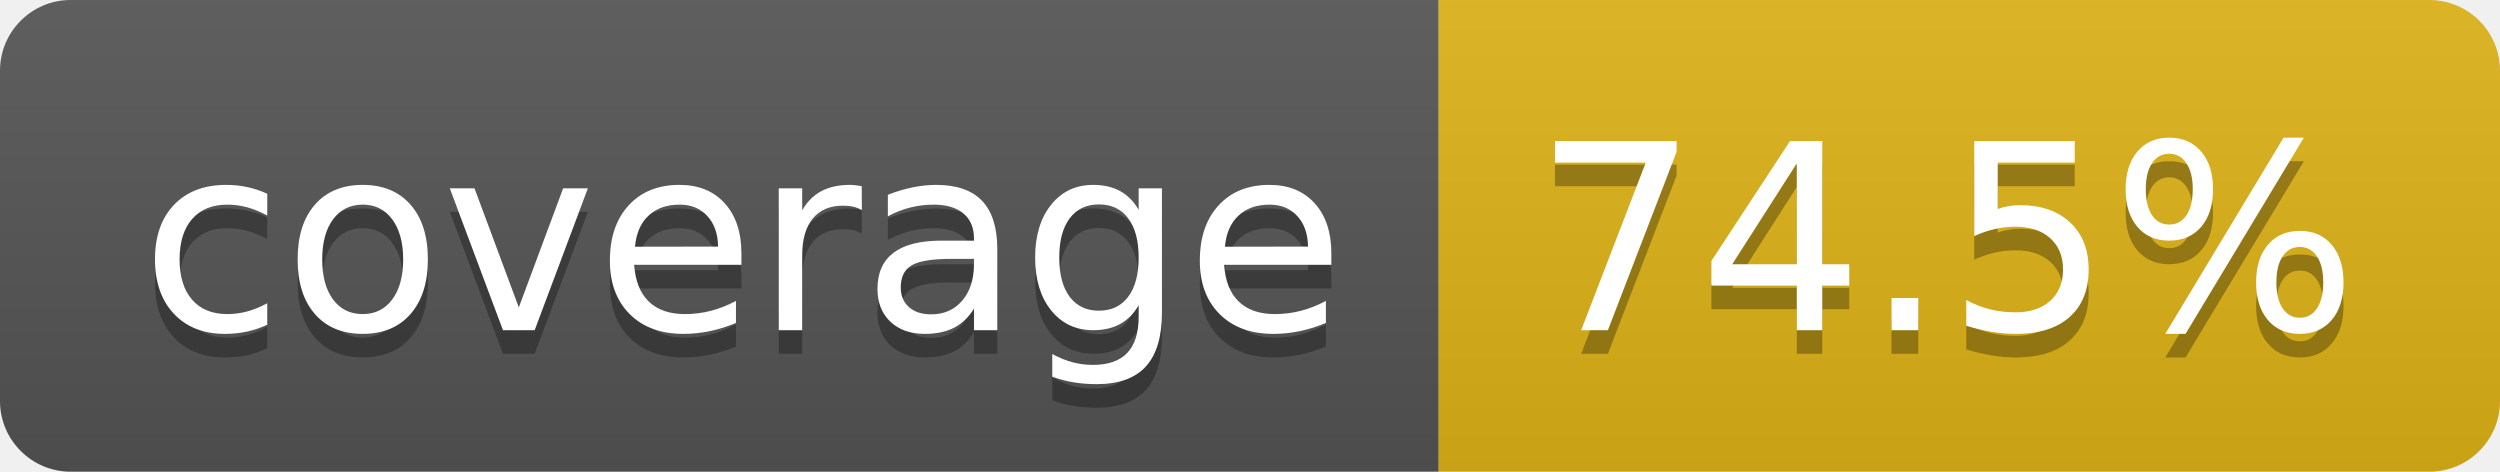
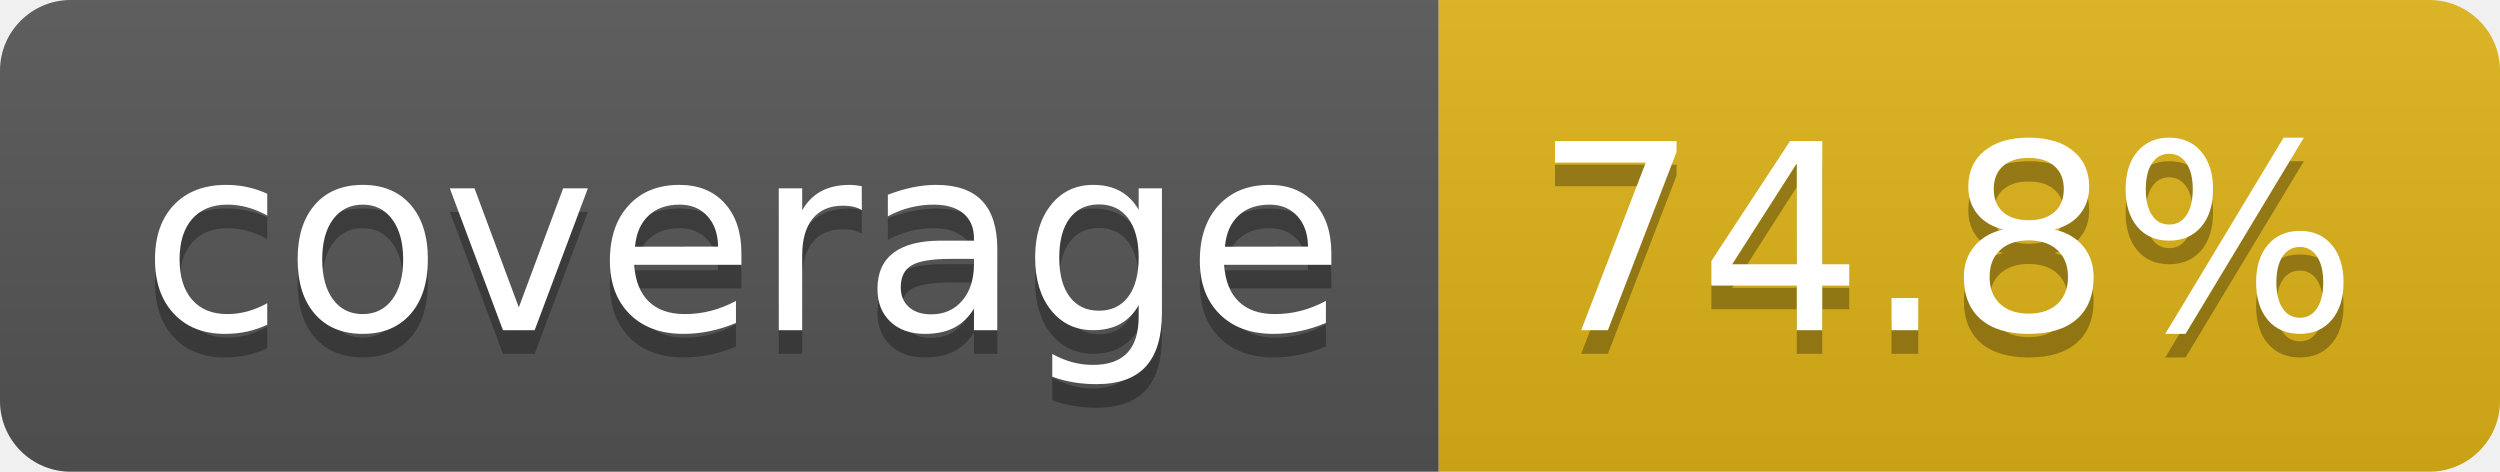
- <svg xmlns="http://www.w3.org/2000/svg" width="106" height="20" role="img" aria-label="coverage: 74.5%">
+ <svg xmlns="http://www.w3.org/2000/svg" width="106" height="20" role="img" aria-label="coverage: 74.8%">
  <linearGradient id="s" x2="0" y2="100%">
    <stop offset="0" stop-color="#bbb" stop-opacity=".1" />
    <stop offset="1" stop-opacity=".1" />
  </linearGradient>
  <clipPath id="r">
    <rect width="106" height="20" rx="3" fill="#fff" />
  </clipPath>
  <g clip-path="url(#r)">
    <rect width="61" height="20" fill="#555" />
    <rect x="61" width="45" height="20" fill="#dfb317" />
    <rect width="106" height="20" fill="url(#s)" />
  </g>
  <g fill="#fff" text-anchor="middle" font-family="Verdana,Geneva,DejaVu Sans,sans-serif" text-rendering="geometricPrecision" font-size="110">
    <text aria-hidden="true" x="315" y="150" fill="#010101" fill-opacity=".3" transform="scale(.1)" textLength="510">coverage</text>
    <text x="315" y="140" transform="scale(.1)" fill="#fff" textLength="510">coverage</text>
-     <text aria-hidden="true" x="825" y="150" fill="#010101" fill-opacity=".3" transform="scale(.1)" textLength="350">74.5%</text>
-     <text x="825" y="140" transform="scale(.1)" fill="#fff" textLength="350">74.5%</text>
+     <text aria-hidden="true" x="825" y="150" fill="#010101" fill-opacity=".3" transform="scale(.1)" textLength="350">74.8%</text>
+     <text x="825" y="140" transform="scale(.1)" fill="#fff" textLength="350">74.8%</text>
  </g>
</svg>
